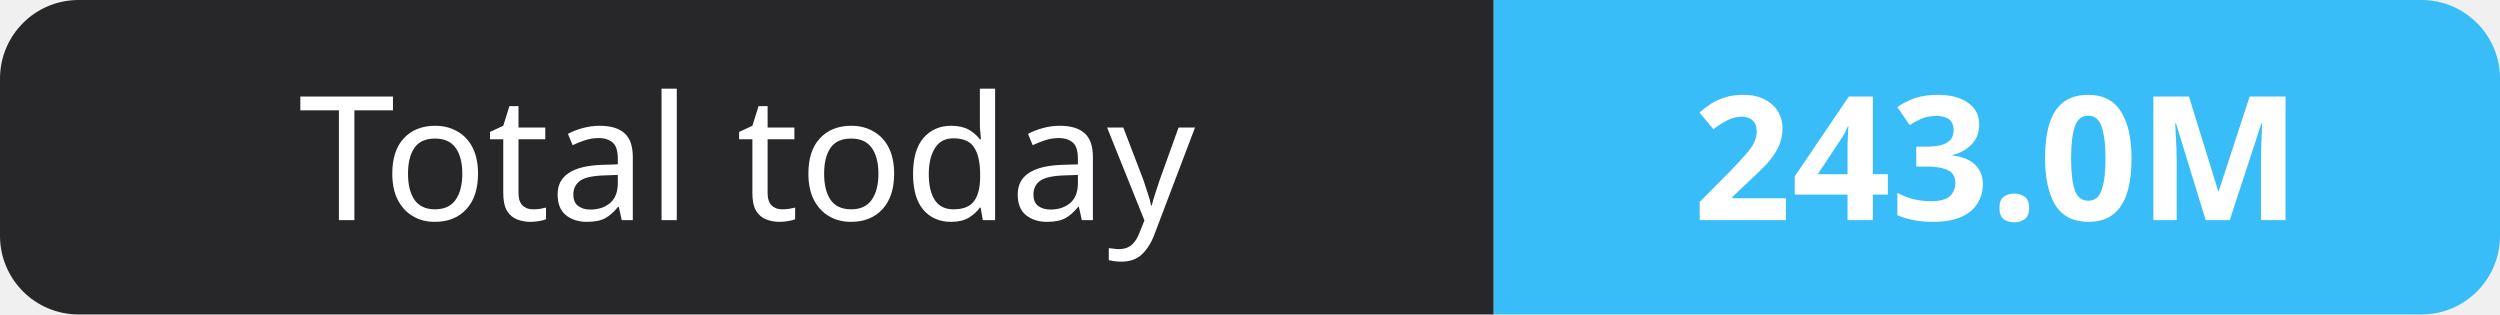
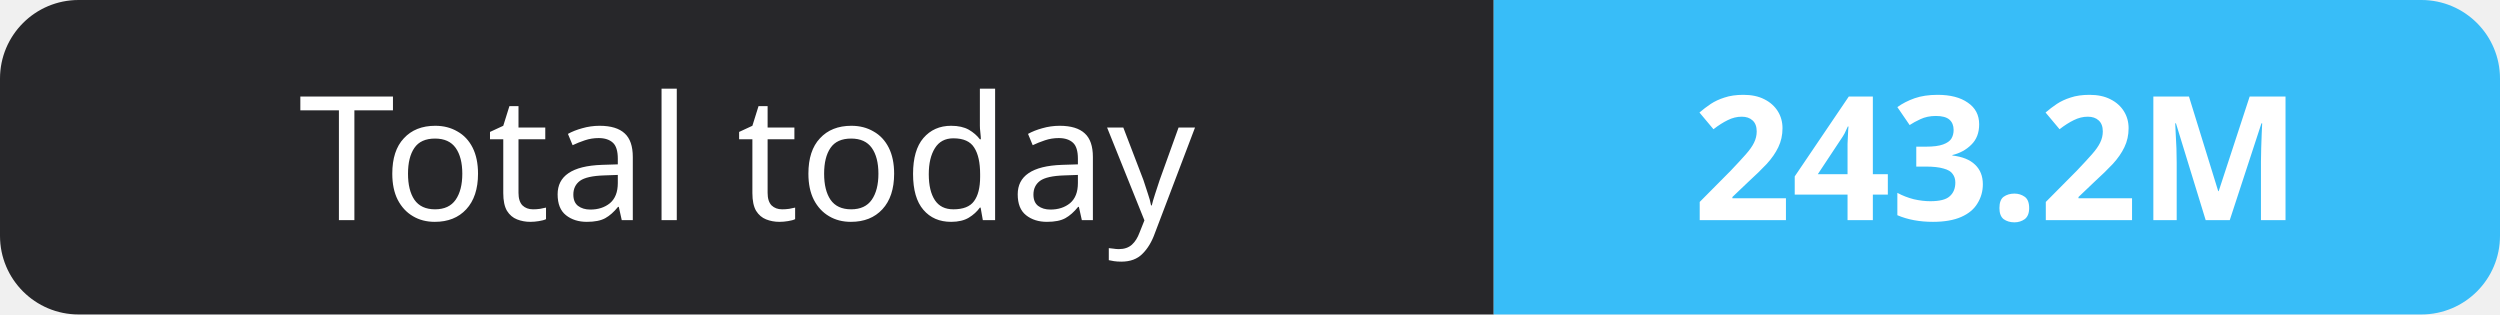
- <svg xmlns="http://www.w3.org/2000/svg" width="159" height="20" role="img" aria-label="Total today: 243.0M">
+ <svg xmlns="http://www.w3.org/2000/svg" width="159" height="20" role="img" aria-label="Total today: 243.2M">
  <clipPath id="r">
    <rect width="159" height="20" rx="5" fill="#fff" />
  </clipPath>
  <g clip-path="url(#r)">
    <rect width="95" height="20" fill="#27272a" />
    <rect x="95" width="64" height="20" fill="#38bdf8" />
  </g>
  <g fill="#fff" text-anchor="middle" font-family="Verdana,Geneva,sans-serif" font-size="11">
    <text x="47.5" y="14">Total today</text>
-     <text x="127.0" y="14" font-weight="700">243.0M</text>
+     <text x="127.0" y="14" font-weight="700">243.2M</text>
  </g>
</svg>
